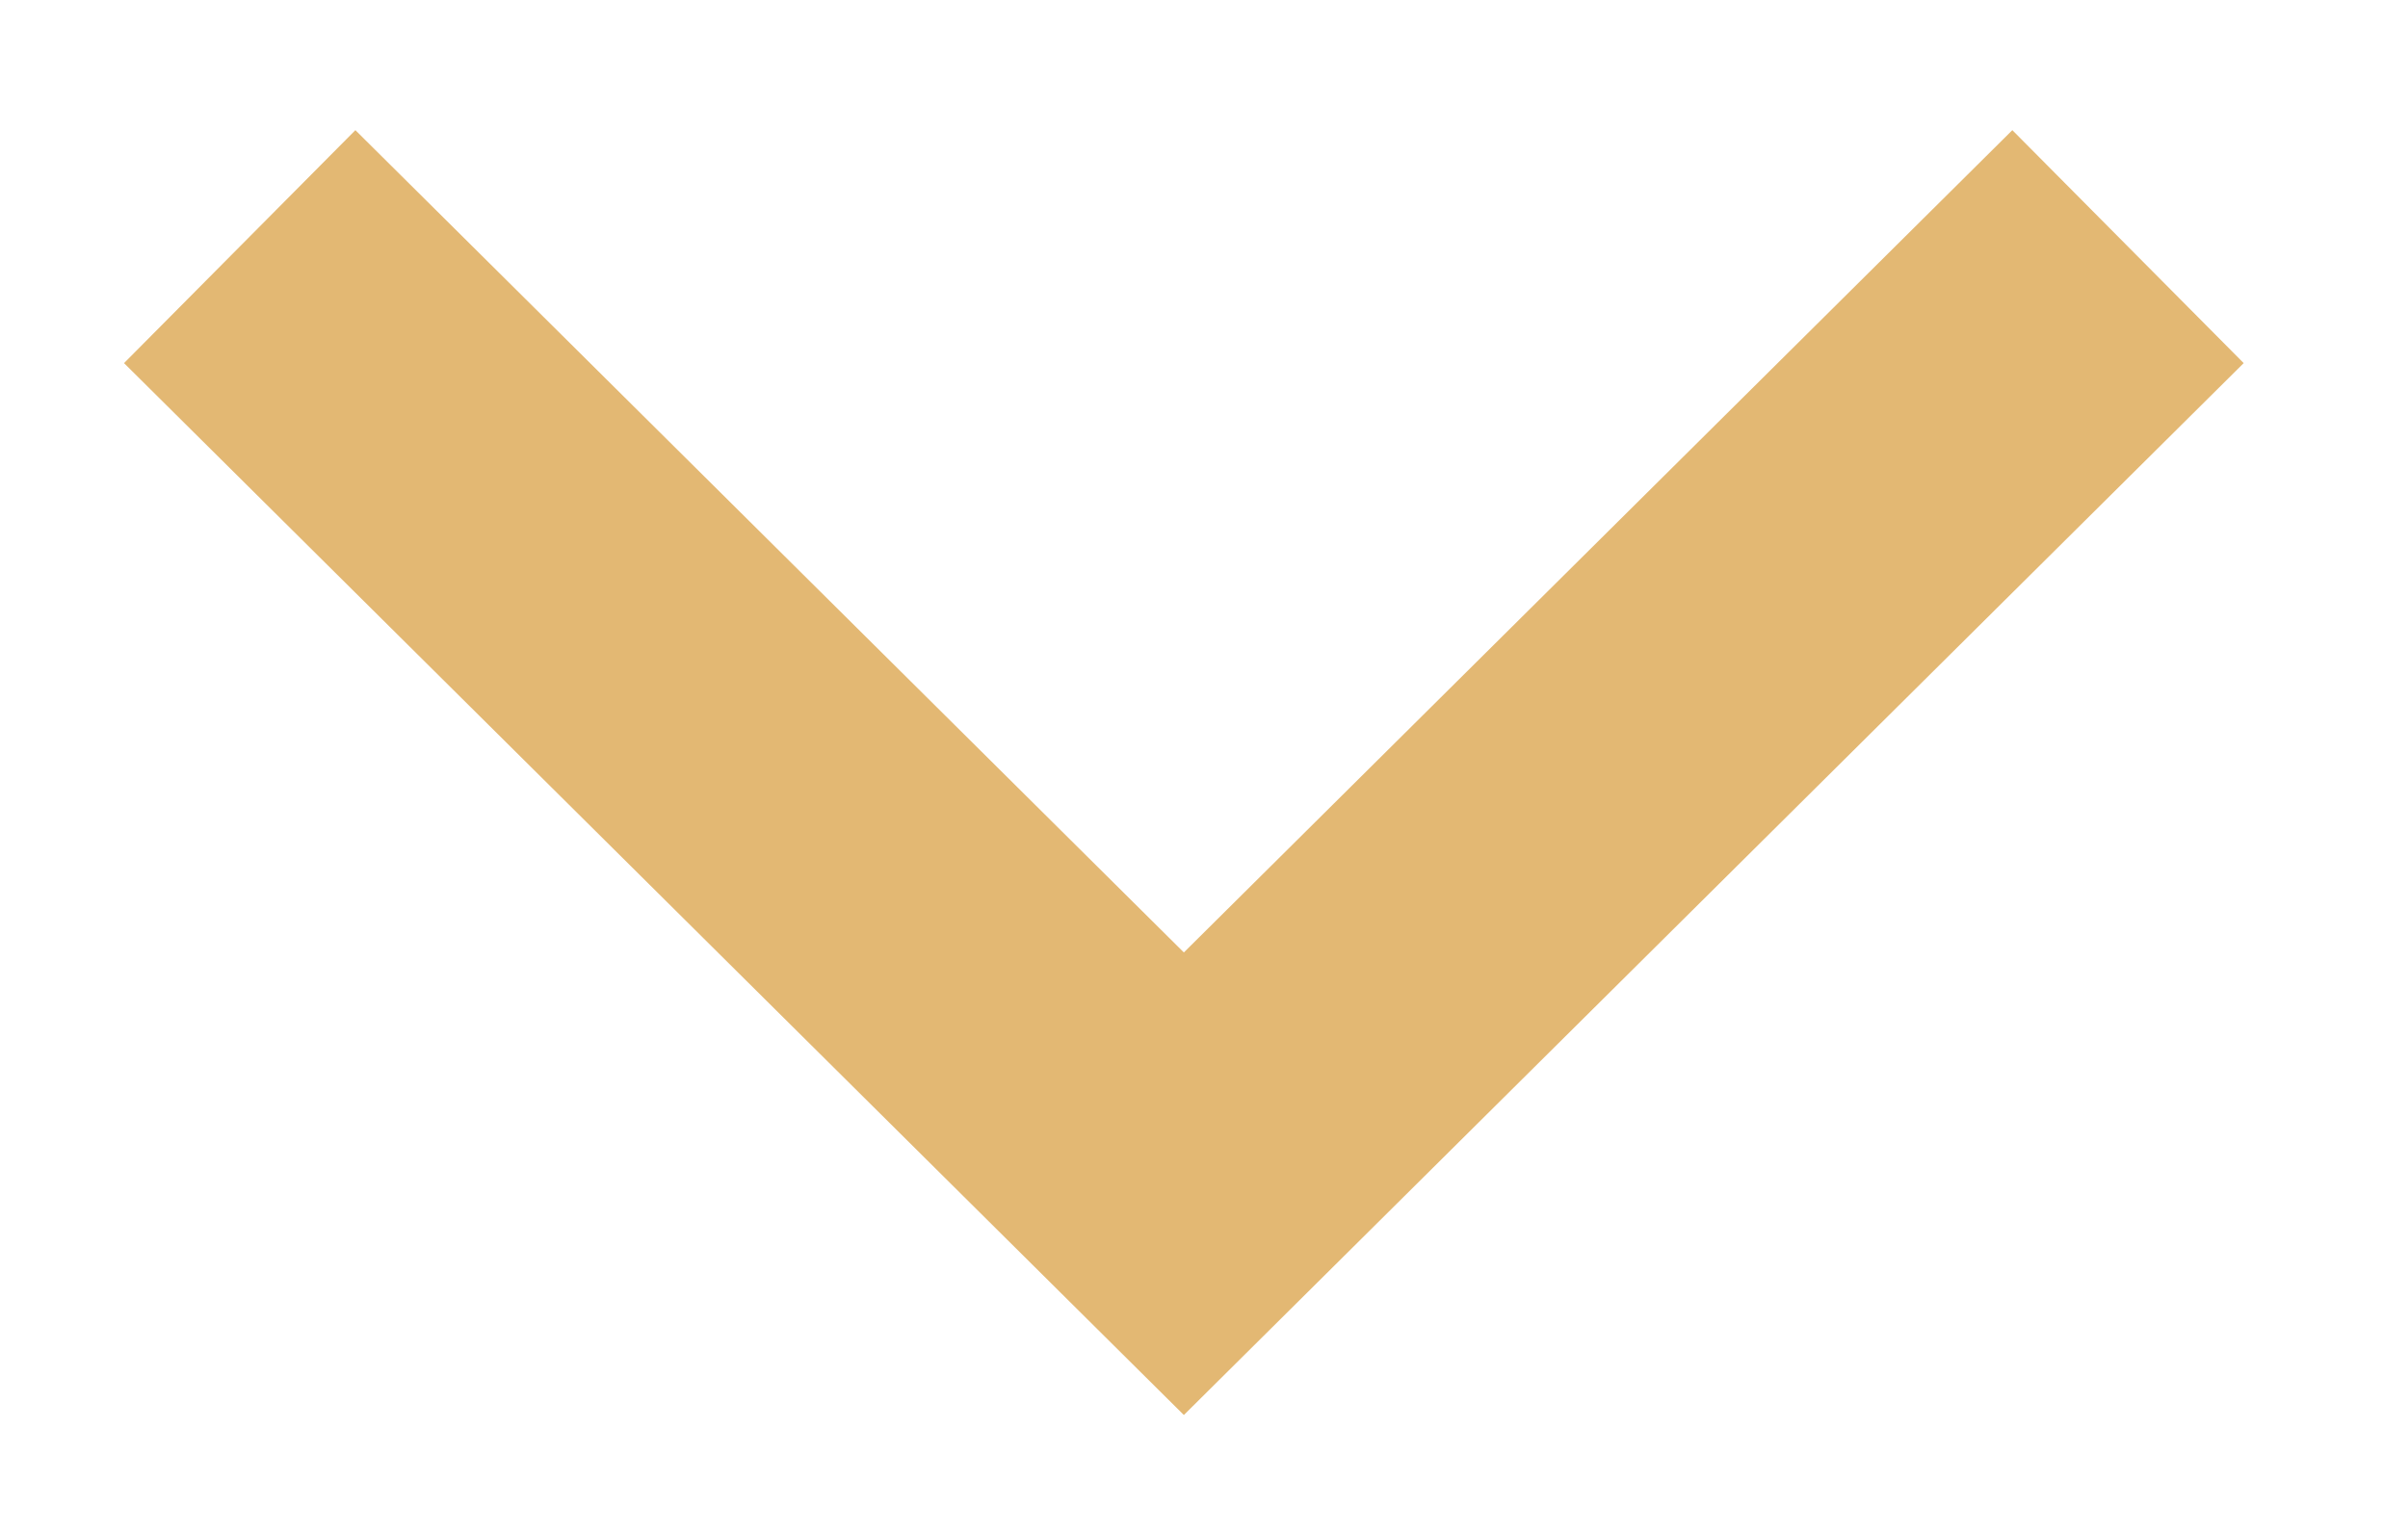
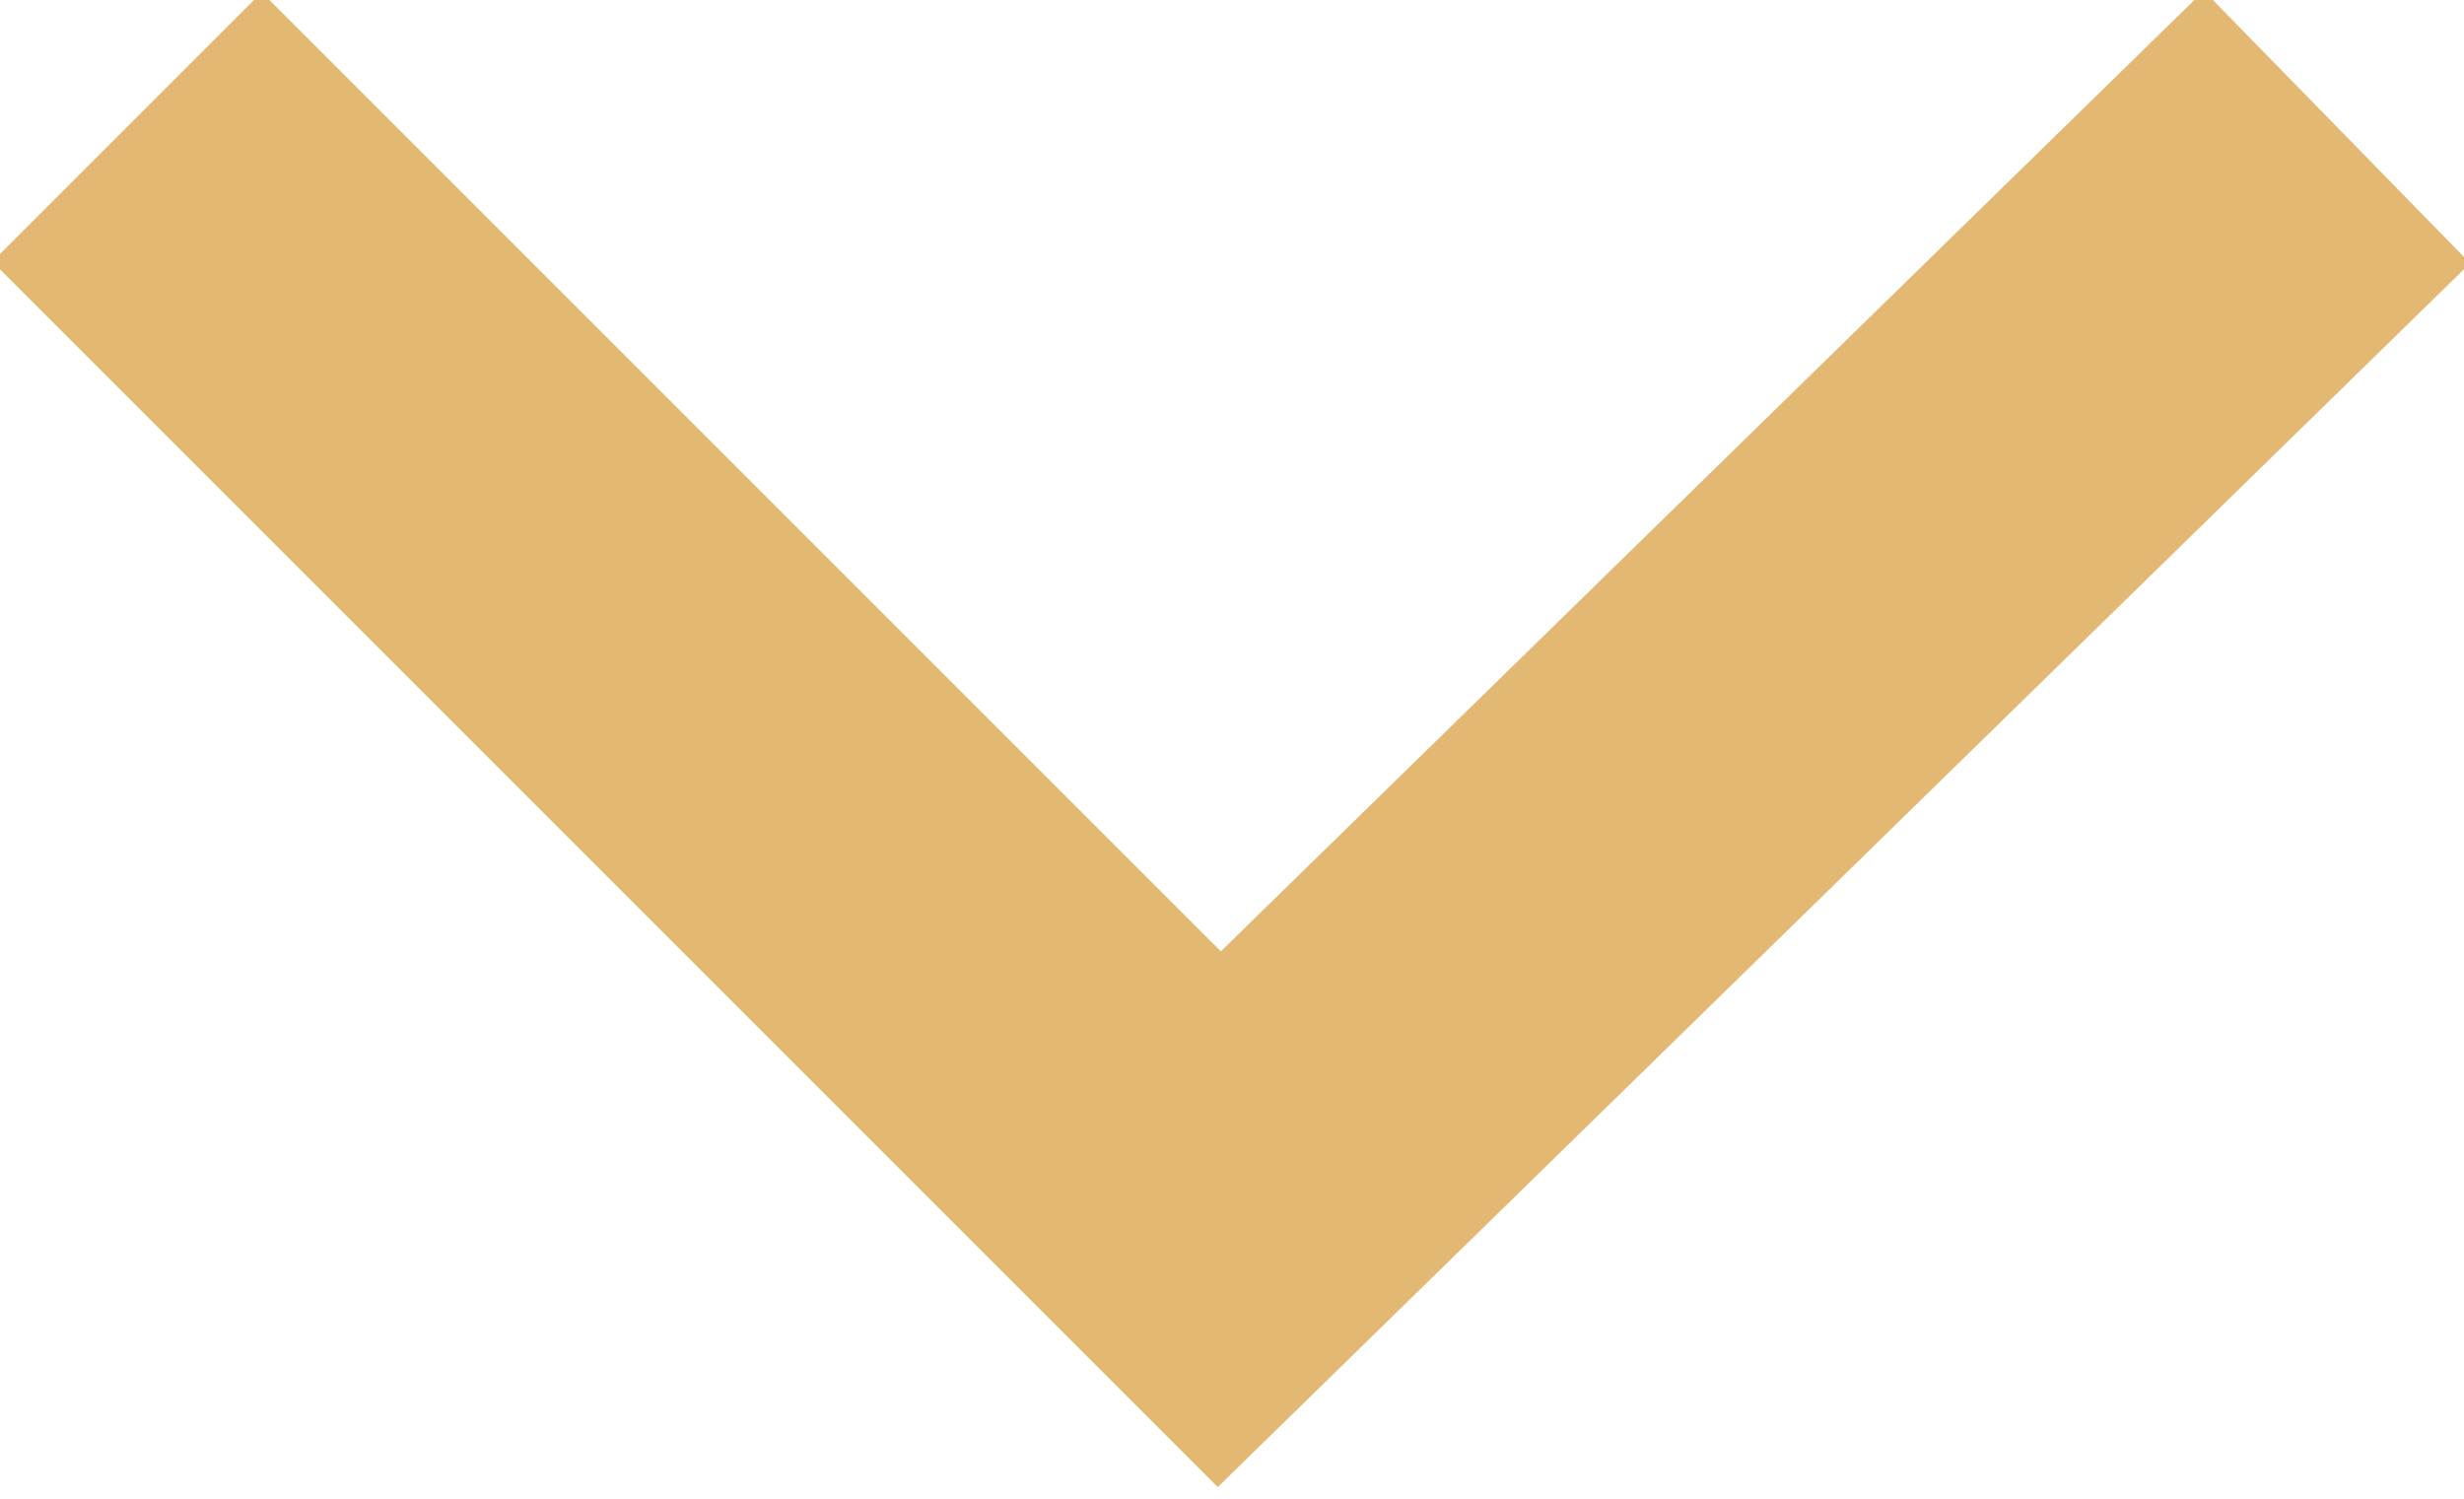
- <svg xmlns="http://www.w3.org/2000/svg" width="11" height="7" viewBox="0 0 11 7" fill="none">
-   <path d="M9.721 1.127L5.408 5.409L1.095 1.127" stroke="#E3B873" stroke-width="1.5" />
+ <svg xmlns="http://www.w3.org/2000/svg" version="1.1" id="Слой_1" x="0px" y="0px" width="9.7px" height="5.9px" viewBox="0 0 9.7 5.9" style="enable-background:new 0 0 9.7 5.9;" xml:space="preserve">
+   <style type="text/css">
+ 	.st0{fill:none;stroke:#E3B873;stroke-width:1.5;}
+ </style>
+   <path class="st0" d="M9.2,0.5L4.8,4.8L0.5,0.5" />
</svg>
